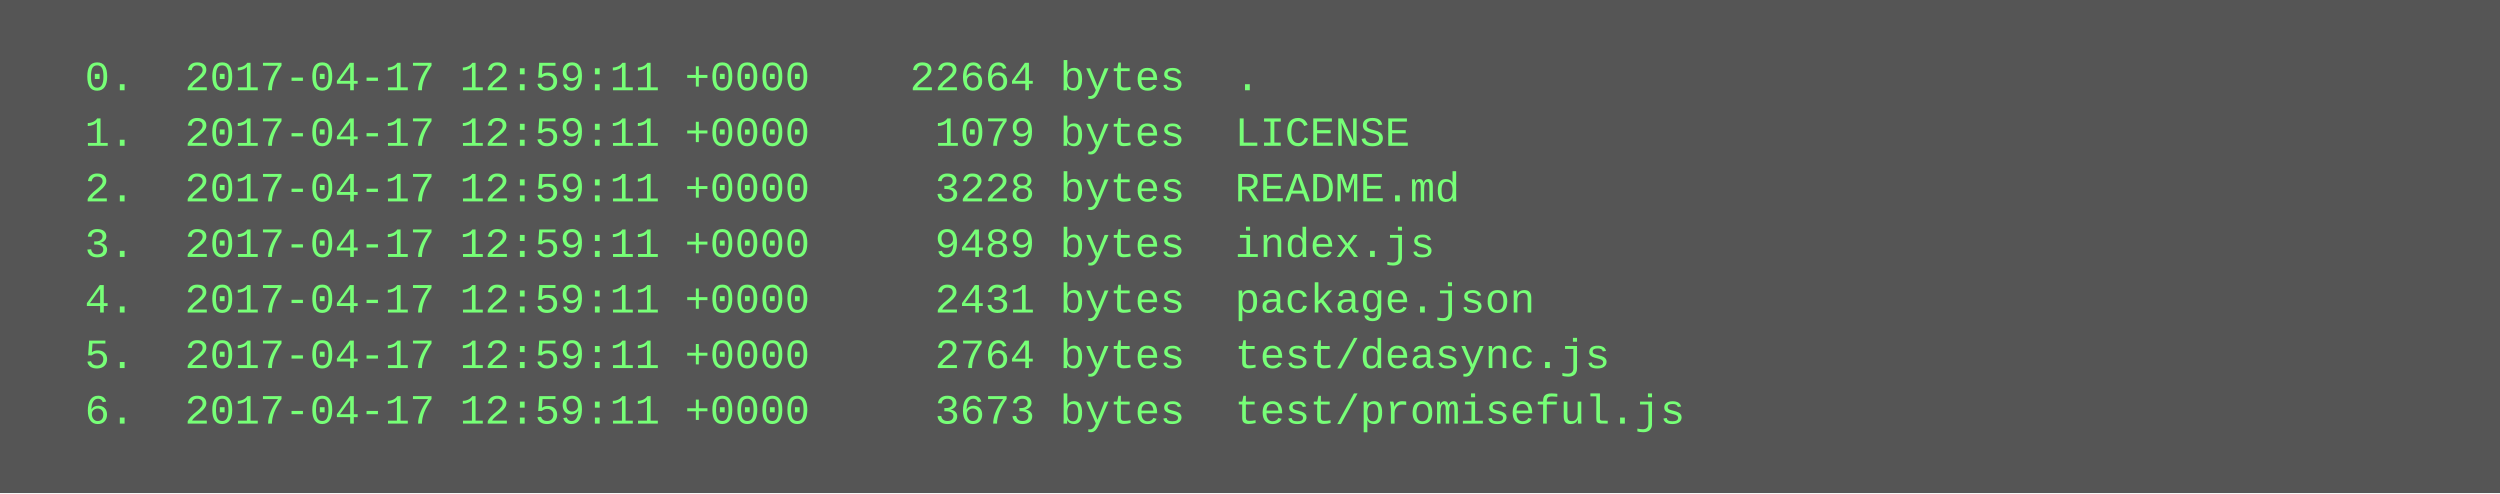
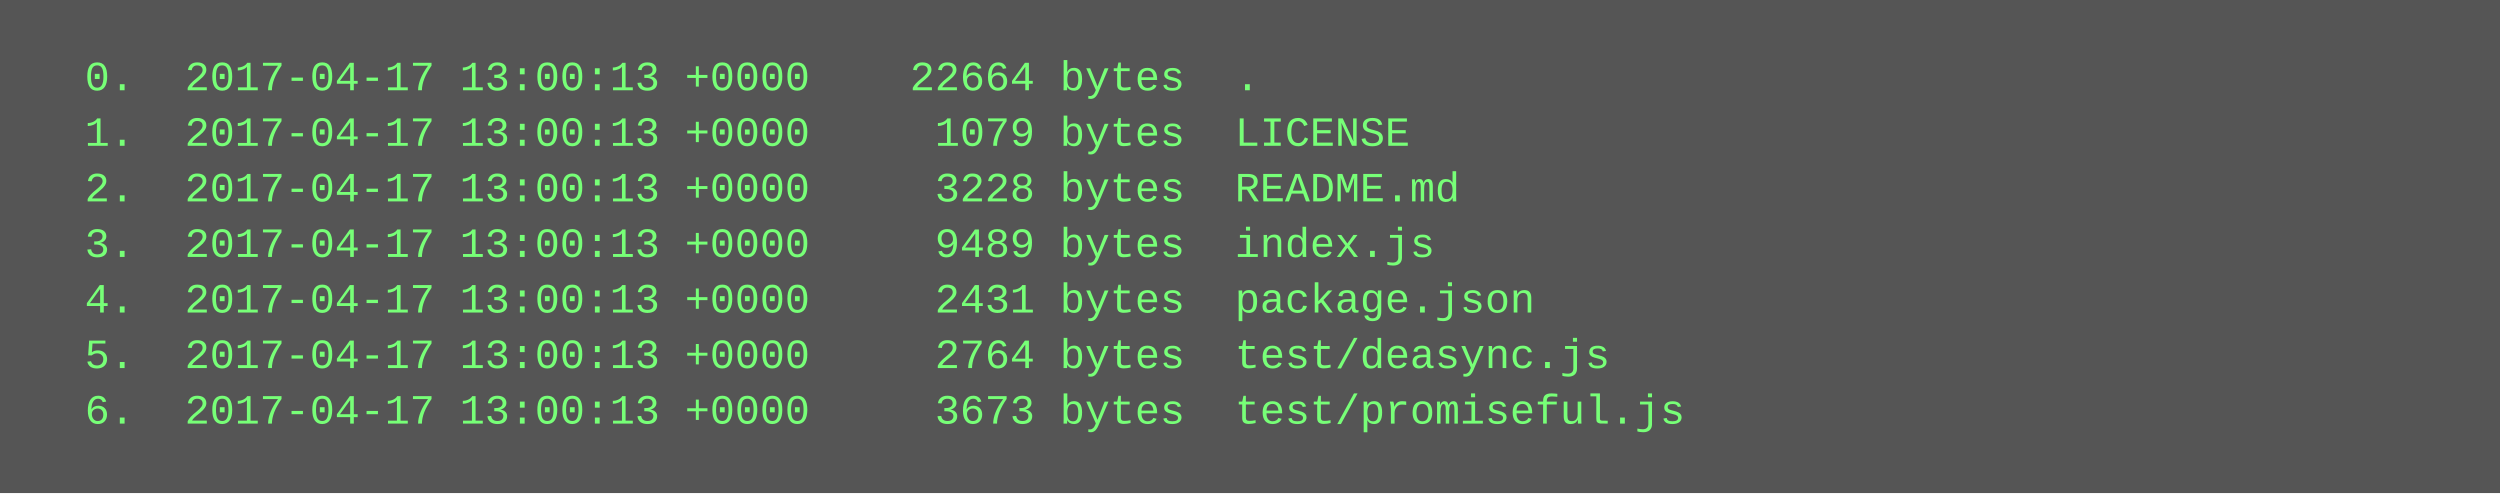
<svg xmlns="http://www.w3.org/2000/svg" height="142" width="720">
  <rect height="142" fill="#555" width="720" />
  <text fill="#7f7" font-family="Courier New" font-size="12" xml:space="preserve">
-     <tspan x="10" y="26">  0.  2017-04-17 12:59:11 +0000    22664 bytes  .</tspan>
-     <tspan x="10" y="42">  1.  2017-04-17 12:59:11 +0000     1079 bytes  LICENSE</tspan>
-     <tspan x="10" y="58">  2.  2017-04-17 12:59:11 +0000     3228 bytes  README.md</tspan>
-     <tspan x="10" y="74">  3.  2017-04-17 12:59:11 +0000     9489 bytes  index.js</tspan>
-     <tspan x="10" y="90">  4.  2017-04-17 12:59:11 +0000     2431 bytes  package.json</tspan>
-     <tspan x="10" y="106">  5.  2017-04-17 12:59:11 +0000     2764 bytes  test/deasync.js</tspan>
-     <tspan x="10" y="122">  6.  2017-04-17 12:59:11 +0000     3673 bytes  test/promiseful.js</tspan>
+     <tspan x="10" y="26">  0.  2017-04-17 13:00:13 +0000    22664 bytes  .</tspan>
+     <tspan x="10" y="42">  1.  2017-04-17 13:00:13 +0000     1079 bytes  LICENSE</tspan>
+     <tspan x="10" y="58">  2.  2017-04-17 13:00:13 +0000     3228 bytes  README.md</tspan>
+     <tspan x="10" y="74">  3.  2017-04-17 13:00:13 +0000     9489 bytes  index.js</tspan>
+     <tspan x="10" y="90">  4.  2017-04-17 13:00:13 +0000     2431 bytes  package.json</tspan>
+     <tspan x="10" y="106">  5.  2017-04-17 13:00:13 +0000     2764 bytes  test/deasync.js</tspan>
+     <tspan x="10" y="122">  6.  2017-04-17 13:00:13 +0000     3673 bytes  test/promiseful.js</tspan>
  </text>
</svg>
